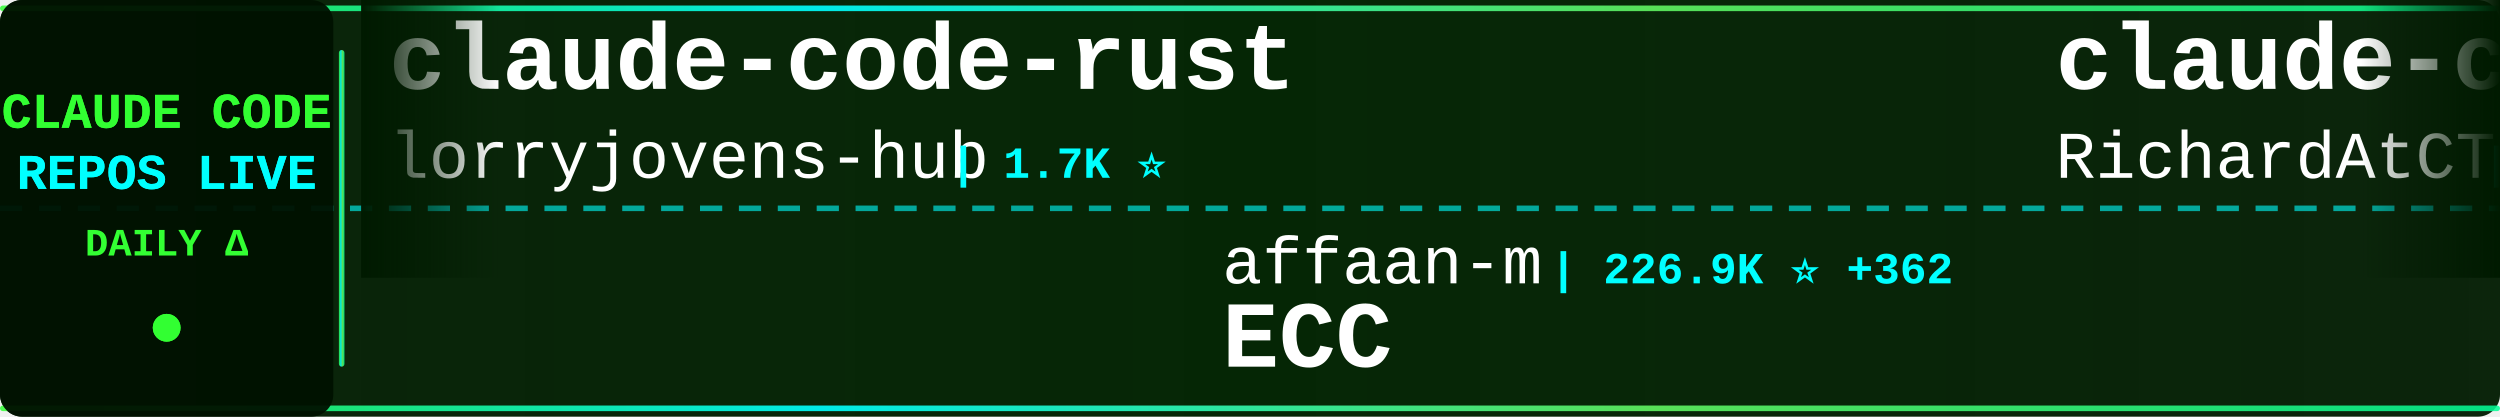
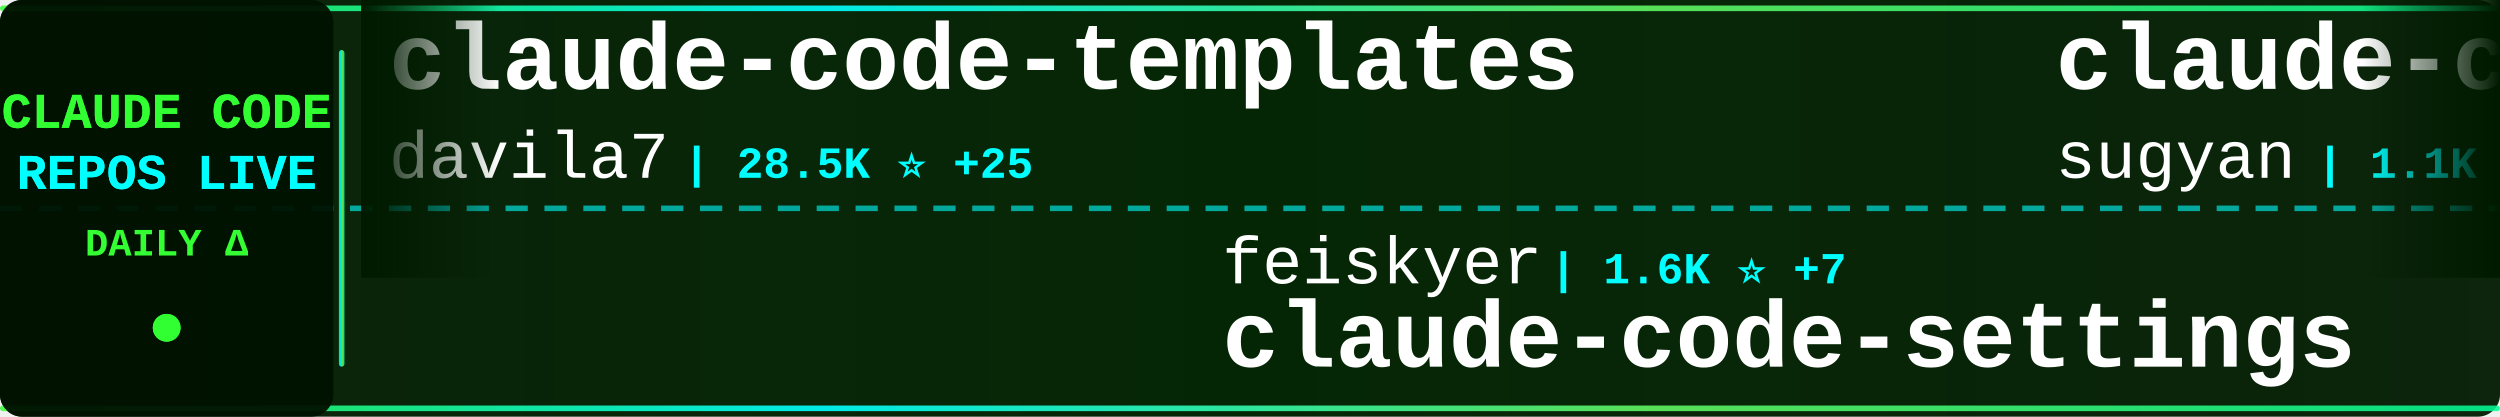
<svg xmlns="http://www.w3.org/2000/svg" width="900" height="150">
  <defs>
    <linearGradient id="tickerBg" x1="0%" y1="0%" x2="100%" y2="0%">
      <stop offset="0%" style="stop-color:#001a00;stop-opacity:0.95" />
      <stop offset="50%" style="stop-color:#002200;stop-opacity:0.98" />
      <stop offset="100%" style="stop-color:#001a00;stop-opacity:0.95" />
    </linearGradient>
    <linearGradient id="borderGrad" x1="0%" y1="0%" x2="100%" y2="0%">
      <stop offset="0%" style="stop-color:#33ff33;stop-opacity:0.85">
        <animate attributeName="stop-opacity" values="0.85;1;0.85" dur="2s" repeatCount="indefinite" />
      </stop>
      <stop offset="33%" style="stop-color:#00ffff;stop-opacity:0.9">
        <animate attributeName="stop-opacity" values="0.9;1;0.9" dur="2.2s" repeatCount="indefinite" />
      </stop>
      <stop offset="66%" style="stop-color:#66ff66;stop-opacity:0.85">
        <animate attributeName="stop-opacity" values="0.85;1;0.85" dur="1.8s" repeatCount="indefinite" />
      </stop>
      <stop offset="100%" style="stop-color:#00ff99;stop-opacity:0.85">
        <animate attributeName="stop-opacity" values="0.85;1;0.85" dur="2s" repeatCount="indefinite" />
      </stop>
    </linearGradient>
    <filter id="textGlow">
      <feGaussianBlur stdDeviation="0.1" result="coloredBlur" />
      <feMerge>
        <feMergeNode in="coloredBlur" />
        <feMergeNode in="SourceGraphic" />
      </feMerge>
    </filter>
    <filter id="metricGlow">
      <feGaussianBlur stdDeviation="0.2" result="coloredBlur" />
      <feMerge>
        <feMergeNode in="coloredBlur" />
        <feMergeNode in="SourceGraphic" />
      </feMerge>
    </filter>
    <linearGradient id="leftFade" x1="0%" y1="0%" x2="100%" y2="0%">
      <stop offset="0%" style="stop-color:#001a00;stop-opacity:1" />
      <stop offset="100%" style="stop-color:#001a00;stop-opacity:0" />
    </linearGradient>
    <linearGradient id="rightFade" x1="0%" y1="0%" x2="100%" y2="0%">
      <stop offset="0%" style="stop-color:#001a00;stop-opacity:0" />
      <stop offset="100%" style="stop-color:#001a00;stop-opacity:1" />
    </linearGradient>
  </defs>
  <rect width="900" height="150" fill="url(#tickerBg)" rx="8" />
  <rect x="0" y="2" width="900" height="2" fill="url(#borderGrad)" rx="1" />
  <rect x="0" y="146" width="900" height="2" fill="url(#borderGrad)" rx="1" />
  <line x1="0" y1="75" x2="900" y2="75" stroke="#00ffff" stroke-width="2" stroke-dasharray="8 6" opacity="0.6" />
  <rect x="0" y="0" width="120" height="150" fill="#001100" opacity="0.95" rx="8" />
  <text x="60" y="46" font-family="'Courier New', monospace" font-size="18" font-weight="bold" fill="#33ff33" text-anchor="middle" filter="url(#textGlow)">
    CLAUDE CODE
  </text>
  <text x="60" y="68" font-family="'Courier New', monospace" font-size="18" font-weight="bold" fill="#00ffff" text-anchor="middle" filter="url(#textGlow)">
    REPOS LIVE
  </text>
  <text x="60" y="92" font-family="'Courier New', monospace" font-size="14" font-weight="bold" fill="#33ff33" text-anchor="middle">
    DAILY Δ
  </text>
  <circle cx="60" cy="118" r="5" fill="#33ff33" filter="url(#metricGlow)">
    <animate attributeName="r" values="4;6;4" dur="1.5s" repeatCount="indefinite" />
    <animate attributeName="opacity" values="0.6;1;0.6" dur="1.5s" repeatCount="indefinite" />
  </circle>
  <rect x="122" y="18" width="2" height="114" fill="url(#borderGrad)" rx="1" />
  <clipPath id="tickerClip">
    <rect x="130" y="0" width="770" height="150" />
  </clipPath>
  <g clip-path="url(#tickerClip)">
    <g id="tickerItems">
      <animateTransform attributeName="transform" attributeType="XML" type="translate" from="0 0" to="-3000 0" dur="54s" repeatCount="indefinite" />
      <g transform="translate(0, 0)">
-         <text x="140" y="32" font-family="'Courier New', monospace" font-size="34" font-weight="bold" fill="#ffffff">claude-code-rust</text>
-         <text x="140" y="64" font-family="'Courier New', monospace" font-size="24" font-weight="normal" fill="#ffffff" opacity="1.0">lorryjovens-hub</text>
-         <text x="342" y="64" font-family="'Courier New', monospace" font-size="16" font-weight="bold" fill="#00ffff"> | 1.7K ⭐</text>
+         <text x="140" y="32" font-family="'Courier New', monospace" font-size="34" font-weight="bold" fill="#ffffff">claude-code-templates</text>
+         <text x="140" y="64" font-family="'Courier New', monospace" font-size="24" font-weight="normal" fill="#ffffff" opacity="1.0">davila7</text>
+         <text x="246" y="64" font-family="'Courier New', monospace" font-size="16" font-weight="bold" fill="#00ffff"> | 28.5K ⭐ +25</text>
      </g>
      <g transform="translate(300, 0)">
-         <text x="140" y="102" font-family="'Courier New', monospace" font-size="24" font-weight="normal" fill="#ffffff" opacity="1.0">affaan-m</text>
-         <text x="258" y="102" font-family="'Courier New', monospace" font-size="16" font-weight="bold" fill="#00ffff"> | 226.9K ⭐ +362</text>
-         <text x="140" y="132" font-family="'Courier New', monospace" font-size="34" font-weight="bold" fill="#ffffff">ECC</text>
+         <text x="140" y="102" font-family="'Courier New', monospace" font-size="24" font-weight="normal" fill="#ffffff" opacity="1.0">feiskyer</text>
+         <text x="258" y="102" font-family="'Courier New', monospace" font-size="16" font-weight="bold" fill="#00ffff"> | 1.6K ⭐ +7</text>
+         <text x="140" y="132" font-family="'Courier New', monospace" font-size="34" font-weight="bold" fill="#ffffff">claude-code-settings</text>
      </g>
      <g transform="translate(600, 0)">
-         <text x="140" y="32" font-family="'Courier New', monospace" font-size="34" font-weight="bold" fill="#ffffff">claude-code-telegram</text>
-         <text x="140" y="64" font-family="'Courier New', monospace" font-size="24" font-weight="normal" fill="#ffffff" opacity="1.0">RichardAtCT</text>
-         <text x="294" y="64" font-family="'Courier New', monospace" font-size="16" font-weight="bold" fill="#00ffff"> | 2.7K ⭐ +2</text>
+         <text x="140" y="32" font-family="'Courier New', monospace" font-size="34" font-weight="bold" fill="#ffffff">claude-code-webui</text>
+         <text x="140" y="64" font-family="'Courier New', monospace" font-size="24" font-weight="normal" fill="#ffffff" opacity="1.0">sugyan</text>
+         <text x="234" y="64" font-family="'Courier New', monospace" font-size="16" font-weight="bold" fill="#00ffff"> | 1.1K ⭐</text>
      </g>
      <g transform="translate(900, 0)">
+         <text x="140" y="102" font-family="'Courier New', monospace" font-size="24" font-weight="normal" fill="#ffffff" opacity="1.0">Pimzino</text>
+         <text x="246" y="102" font-family="'Courier New', monospace" font-size="16" font-weight="bold" fill="#00ffff"> | 3.8K ⭐ +1</text>
+         <text x="140" y="132" font-family="'Courier New', monospace" font-size="34" font-weight="bold" fill="#ffffff">claude-code-spec-workflo...</text>
+       </g>
+       <g transform="translate(1200, 0)">
+         <text x="140" y="32" font-family="'Courier New', monospace" font-size="34" font-weight="bold" fill="#ffffff">claude-code-proxy</text>
+         <text x="140" y="64" font-family="'Courier New', monospace" font-size="24" font-weight="normal" fill="#ffffff" opacity="1.0">1rgs</text>
+         <text x="210" y="64" font-family="'Courier New', monospace" font-size="16" font-weight="bold" fill="#00ffff"> | 3.7K ⭐ +6</text>
+       </g>
+       <g transform="translate(1500, 0)">
+         <text x="140" y="102" font-family="'Courier New', monospace" font-size="24" font-weight="normal" fill="#ffffff" opacity="1.0">Donchitos</text>
+         <text x="270" y="102" font-family="'Courier New', monospace" font-size="16" font-weight="bold" fill="#00ffff"> | 22.7K ⭐ +50</text>
+         <text x="140" y="132" font-family="'Courier New', monospace" font-size="34" font-weight="bold" fill="#ffffff">Claude-Code-Game-Studios</text>
+       </g>
+       <g transform="translate(1800, 0)">
+         <text x="140" y="32" font-family="'Courier New', monospace" font-size="34" font-weight="bold" fill="#ffffff">claude-code-pm-course</text>
+         <text x="140" y="64" font-family="'Courier New', monospace" font-size="24" font-weight="normal" fill="#ffffff" opacity="1.0">carlvellotti</text>
+         <text x="306" y="64" font-family="'Courier New', monospace" font-size="16" font-weight="bold" fill="#00ffff"> | 2.1K ⭐ +3</text>
+       </g>
+       <g transform="translate(2100, 0)">
        <text x="140" y="102" font-family="'Courier New', monospace" font-size="24" font-weight="normal" fill="#ffffff" opacity="1.0">AICoderTudou</text>
        <text x="306" y="102" font-family="'Courier New', monospace" font-size="16" font-weight="bold" fill="#00ffff"> | 498 ⭐ +1</text>
        <text x="140" y="132" font-family="'Courier New', monospace" font-size="34" font-weight="bold" fill="#ffffff">claude-code-tudou</text>
      </g>
-       <g transform="translate(1200, 0)">
+       <g transform="translate(2400, 0)">
        <text x="140" y="32" font-family="'Courier New', monospace" font-size="34" font-weight="bold" fill="#ffffff">claude-code-book</text>
        <text x="140" y="64" font-family="'Courier New', monospace" font-size="24" font-weight="normal" fill="#ffffff" opacity="1.0">lintsinghua</text>
-         <text x="294" y="64" font-family="'Courier New', monospace" font-size="16" font-weight="bold" fill="#00ffff"> | 3.9K ⭐ +13</text>
-       </g>
-       <g transform="translate(1500, 0)">
-         <text x="140" y="102" font-family="'Courier New', monospace" font-size="24" font-weight="normal" fill="#ffffff" opacity="1.0">anthropics</text>
-         <text x="282" y="102" font-family="'Courier New', monospace" font-size="16" font-weight="bold" fill="#00ffff"> | 159.1K ⭐ +408</text>
-         <text x="140" y="132" font-family="'Courier New', monospace" font-size="34" font-weight="bold" fill="#ffffff">skills</text>
-       </g>
-       <g transform="translate(1800, 0)">
-         <text x="140" y="32" font-family="'Courier New', monospace" font-size="34" font-weight="bold" fill="#ffffff">claude-code-hub</text>
-         <text x="140" y="64" font-family="'Courier New', monospace" font-size="24" font-weight="normal" fill="#ffffff" opacity="1.0">ding113</text>
-         <text x="246" y="64" font-family="'Courier New', monospace" font-size="16" font-weight="bold" fill="#00ffff"> | 3.2K ⭐ +4</text>
-       </g>
-       <g transform="translate(2100, 0)">
-         <text x="140" y="102" font-family="'Courier New', monospace" font-size="24" font-weight="normal" fill="#ffffff" opacity="1.0">carlvellotti</text>
-         <text x="306" y="102" font-family="'Courier New', monospace" font-size="16" font-weight="bold" fill="#00ffff"> | 2.1K ⭐ +3</text>
-         <text x="140" y="132" font-family="'Courier New', monospace" font-size="34" font-weight="bold" fill="#ffffff">claude-code-pm-course</text>
-       </g>
-       <g transform="translate(2400, 0)">
-         <text x="140" y="32" font-family="'Courier New', monospace" font-size="34" font-weight="bold" fill="#ffffff">claude-code-guide</text>
-         <text x="140" y="64" font-family="'Courier New', monospace" font-size="24" font-weight="normal" fill="#ffffff" opacity="1.0">zebbern</text>
-         <text x="246" y="64" font-family="'Courier New', monospace" font-size="16" font-weight="bold" fill="#00ffff"> | 4.4K ⭐ +3</text>
+         <text x="294" y="64" font-family="'Courier New', monospace" font-size="16" font-weight="bold" fill="#00ffff"> | 3.9K ⭐ +15</text>
      </g>
      <g transform="translate(2700, 0)">
-         <text x="140" y="102" font-family="'Courier New', monospace" font-size="24" font-weight="normal" fill="#ffffff" opacity="1.0">FlorianBruniaux</text>
-         <text x="342" y="102" font-family="'Courier New', monospace" font-size="16" font-weight="bold" fill="#00ffff"> | 5.4K ⭐ +16</text>
-         <text x="140" y="132" font-family="'Courier New', monospace" font-size="34" font-weight="bold" fill="#ffffff">claude-code-ultimate-gui...</text>
+         <text x="140" y="102" font-family="'Courier New', monospace" font-size="24" font-weight="normal" fill="#ffffff" opacity="1.0">Alishahryar1</text>
+         <text x="306" y="102" font-family="'Courier New', monospace" font-size="16" font-weight="bold" fill="#00ffff"> | 39.0K ⭐ +147</text>
+         <text x="140" y="132" font-family="'Courier New', monospace" font-size="34" font-weight="bold" fill="#ffffff">free-claude-code</text>
      </g>
      <g transform="translate(3000, 0)">
-         <text x="140" y="32" font-family="'Courier New', monospace" font-size="34" font-weight="bold" fill="#ffffff">claude-code-rust</text>
-         <text x="140" y="64" font-family="'Courier New', monospace" font-size="24" font-weight="normal" fill="#ffffff" opacity="1.0">lorryjovens-hub</text>
-         <text x="342" y="64" font-family="'Courier New', monospace" font-size="16" font-weight="bold" fill="#00ffff"> | 1.7K ⭐</text>
+         <text x="140" y="32" font-family="'Courier New', monospace" font-size="34" font-weight="bold" fill="#ffffff">claude-code-templates</text>
+         <text x="140" y="64" font-family="'Courier New', monospace" font-size="24" font-weight="normal" fill="#ffffff" opacity="1.0">davila7</text>
+         <text x="246" y="64" font-family="'Courier New', monospace" font-size="16" font-weight="bold" fill="#00ffff"> | 28.5K ⭐ +25</text>
      </g>
      <g transform="translate(3300, 0)">
-         <text x="140" y="102" font-family="'Courier New', monospace" font-size="24" font-weight="normal" fill="#ffffff" opacity="1.0">affaan-m</text>
-         <text x="258" y="102" font-family="'Courier New', monospace" font-size="16" font-weight="bold" fill="#00ffff"> | 226.9K ⭐ +362</text>
-         <text x="140" y="132" font-family="'Courier New', monospace" font-size="34" font-weight="bold" fill="#ffffff">ECC</text>
+         <text x="140" y="102" font-family="'Courier New', monospace" font-size="24" font-weight="normal" fill="#ffffff" opacity="1.0">feiskyer</text>
+         <text x="258" y="102" font-family="'Courier New', monospace" font-size="16" font-weight="bold" fill="#00ffff"> | 1.6K ⭐ +7</text>
+         <text x="140" y="132" font-family="'Courier New', monospace" font-size="34" font-weight="bold" fill="#ffffff">claude-code-settings</text>
      </g>
      <g transform="translate(3600, 0)">
-         <text x="140" y="32" font-family="'Courier New', monospace" font-size="34" font-weight="bold" fill="#ffffff">claude-code-telegram</text>
-         <text x="140" y="64" font-family="'Courier New', monospace" font-size="24" font-weight="normal" fill="#ffffff" opacity="1.0">RichardAtCT</text>
-         <text x="294" y="64" font-family="'Courier New', monospace" font-size="16" font-weight="bold" fill="#00ffff"> | 2.7K ⭐ +2</text>
+         <text x="140" y="32" font-family="'Courier New', monospace" font-size="34" font-weight="bold" fill="#ffffff">claude-code-webui</text>
+         <text x="140" y="64" font-family="'Courier New', monospace" font-size="24" font-weight="normal" fill="#ffffff" opacity="1.0">sugyan</text>
+         <text x="234" y="64" font-family="'Courier New', monospace" font-size="16" font-weight="bold" fill="#00ffff"> | 1.1K ⭐</text>
      </g>
      <g transform="translate(3900, 0)">
-         <text x="140" y="102" font-family="'Courier New', monospace" font-size="24" font-weight="normal" fill="#ffffff" opacity="1.0">AICoderTudou</text>
-         <text x="306" y="102" font-family="'Courier New', monospace" font-size="16" font-weight="bold" fill="#00ffff"> | 498 ⭐ +1</text>
-         <text x="140" y="132" font-family="'Courier New', monospace" font-size="34" font-weight="bold" fill="#ffffff">claude-code-tudou</text>
+         <text x="140" y="102" font-family="'Courier New', monospace" font-size="24" font-weight="normal" fill="#ffffff" opacity="1.0">Pimzino</text>
+         <text x="246" y="102" font-family="'Courier New', monospace" font-size="16" font-weight="bold" fill="#00ffff"> | 3.8K ⭐ +1</text>
+         <text x="140" y="132" font-family="'Courier New', monospace" font-size="34" font-weight="bold" fill="#ffffff">claude-code-spec-workflo...</text>
      </g>
    </g>
  </g>
  <rect x="130" y="0" width="50" height="100" fill="url(#leftFade)" />
  <rect x="850" y="0" width="50" height="100" fill="url(#rightFade)" />
</svg>
